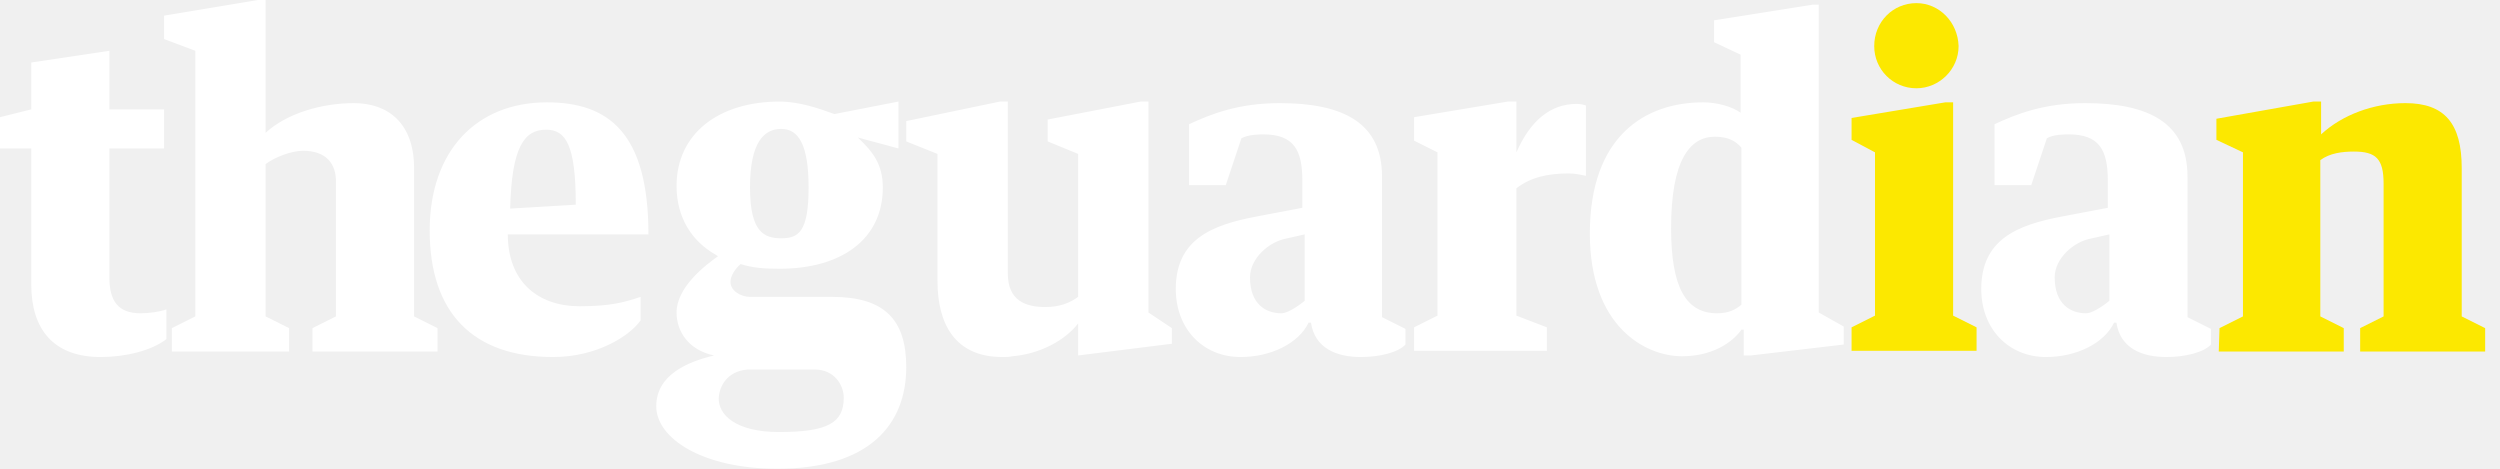
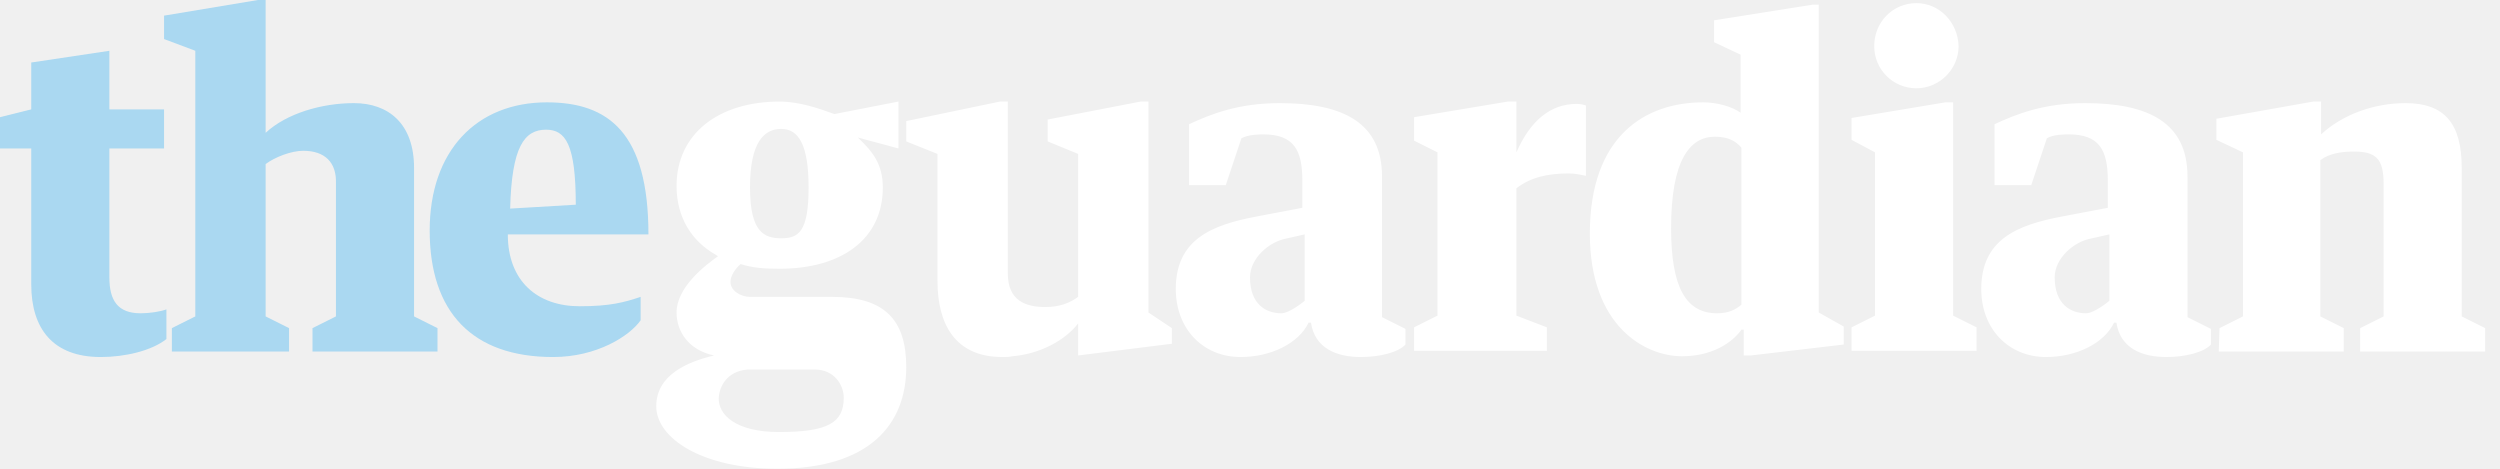
<svg xmlns="http://www.w3.org/2000/svg" width="160" height="30" viewBox="0 0 320 60">
-   <path d="M237 15.1v2.8l3 1.6v20.9l-3 1.5v3h16v-3l-3-1.5V13.1h-1l-12 2zM245.3.4c-3 0-5.4 2.4-5.4 5.5 0 3 2.4 5.4 5.4 5.4 2.9 0 5.4-2.4 5.4-5.4-.1-3.1-2.5-5.5-5.4-5.5zM284 45h16v-3l-3-1.5v-20c1.2-.9 2.8-1.1 4.3-1.1 2.8 0 3.8.9 3.8 4.1v17l-3 1.5v3h16v-3l-3-1.5v-19c0-5.7-2.2-8.3-7.2-8.3-4.1 0-8.1 1.5-10.8 4V13h-1l-12.4 2.2v2.7l3.4 1.6v21l-3 1.5-.1 3z" fill="#fce800" />
-   <path d="M92 50.9c.1-1.5 1.1-3.4 3.7-3.6h8.6c2.5 0 3.7 2 3.7 3.6 0 3.2-2 4.4-8.3 4.4-5.5 0-7.8-2.2-7.7-4.4zM103.5 24c0 5.7-1.3 6.5-3.5 6.5s-4-.8-4-6.5c0-5.8 1.8-7.5 4-7.5s3.5 2 3.5 7.5zM96 38c-1.2 0-2.5-.8-2.5-1.9 0-.8.6-1.7 1.3-2.3 1.6.5 3 .6 5 .6 7.8 0 13.2-3.7 13.2-10.4 0-3-1.3-4.6-3.2-6.4L115 19v-6l-8.2 1.6c-1.9-.7-4.5-1.6-7-1.6-7.8 0-13.2 4.1-13.2 10.8 0 4.1 2 7.1 5 8.8l.3.2c-1.7 1.2-5.3 4-5.3 7.2 0 2.4 1.5 4.8 4.8 5.5C88 46.3 84 48 84 52c0 4.1 5.9 8 15.5 8 11.8 0 16.5-5.7 16.5-13 0-6.1-2.8-9-9.5-9H96zm32.3 7.7c.4 0 .9 0 1.3-.1 3.5-.3 6.7-2 8.4-4.2v4.1l12-1.5v-2l-3-2V13h-1l-11.9 2.3v2.8l3.9 1.6V38c-1.1.8-2.4 1.3-4.2 1.3-2.5 0-4.8-.8-4.8-4.3V13h-1l-12 2.5v2.6l4 1.6V36c0 5.4 2.2 9.7 8.3 9.7zM267 40.1c-1.9 0-4-1.1-4-4.6 0-2.4 2.4-4.6 4.8-5l2.2-.5v8.5s-1.9 1.6-3 1.6zm-2.2-22.9c3.9 0 5 2 5 5.9v3.5l-5.8 1.1c-5.9 1.1-10.4 3-10.4 9.3 0 5.1 3.5 8.7 8.3 8.7 3.8 0 7.4-1.7 8.7-4.4h.3c.5 3.3 3.3 4.4 6.4 4.4 2.4 0 4.8-.6 5.7-1.6v-2l-3-1.5v-18c0-6.9-5-9.4-13.1-9.4-5.3 0-8.8 1.4-11.6 2.7v7.8h4.7l2-6c.8-.5 2.3-.5 2.8-.5zM164 40.1c-1.9 0-4-1.1-4-4.6 0-2.4 2.4-4.6 4.8-5l2.2-.5v8.5s-1.9 1.6-3 1.6zm-2.3-22.9c3.9 0 5 2 5 5.9v3.5l-5.8 1.1c-5.9 1.1-10.4 3-10.4 9.3 0 5.1 3.5 8.7 8.3 8.7 3.8 0 7.4-1.7 8.7-4.4h.3c.5 3.3 3.3 4.4 6.4 4.4 2.4 0 4.8-.6 5.7-1.6v-2l-3-1.5v-18c0-6.9-5-9.4-13.1-9.4-5.3 0-8.8 1.4-11.6 2.7v7.8h4.7l2-6c.9-.5 2.4-.5 2.8-.5zm19.3.8l3 1.5v20.9l-3 1.5v3h17v-3l-3.9-1.5V24.1c1.8-1.4 4-1.9 6.7-1.9.9 0 1.6.2 2.2.3v-9c-.3-.1-.7-.2-1.2-.2-3.3 0-5.9 2.1-7.7 6.2V13H193l-12 2v3zm41.9-3.5c-1.2-.9-3.2-1.4-4.9-1.4-7.4 0-14.5 4.3-14.5 16.8 0 11.9 7.1 15.7 11.8 15.7 3.8 0 6.4-1.7 7.6-3.4h.3v3.3h.9l11.9-1.4v-2.3l-3.2-1.8V.6h-.8l-12.6 2v2.8l3.4 1.6v7.5h.1zm0 24.5c-.7.6-1.6 1.1-3.1 1.1-4 0-5.9-3.3-5.9-10.9 0-8.7 2.4-11.7 5.6-11.7 1.8 0 2.7.6 3.4 1.4V39z" fill="#fff" />
-   <path fill="#fff" d="M83 30c0-13-5.1-16.9-13-16.9-9 0-15 6.2-15 16.4 0 10.5 5.5 16.2 15.8 16.2 5.6 0 9.8-2.7 11.2-4.7v-3c-2.1.7-3.9 1.2-7.8 1.2-5.4 0-9.2-3.2-9.2-9.2h18zM69.9 16.6c2.5 0 3.8 1.9 3.8 9.6l-8.4.5c.2-7.9 1.8-10.1 4.6-10.1zM37 45v-3l-3-1.5V21c1.2-.9 3.3-1.7 4.8-1.7 2.8 0 4.3 1.5 4.2 4.2v17L40 42v3h16v-3l-3-1.5v-19c0-5.7-3.3-8.3-7.7-8.3-4.1 0-8.6 1.3-11.3 3.8V0h-1L21 2v3l4 1.5v34L22 42v3h15zM4 36.4c0 5.7 2.8 9.3 8.9 9.3 3.1 0 6.5-.8 8.4-2.3v-3.8c-.8.3-2.2.5-3.3.5-2.9 0-4-1.6-4-4.6V19h7v-5h-7V6.5L4 8v6l-4 1v4h4v17.4z" />
+   <path fill="#fff" d="M284 45h16v-3l-3-1.5v-20c1.2-.9 2.8-1.1 4.3-1.1 2.8 0 3.8.9 3.8 4.1v17l-3 1.5v3h16v-3l-3-1.5v-19c0-5.7-2.2-8.3-7.2-8.3-4.1 0-8.1 1.5-10.8 4v-4.2h-1l-12.4 2.2v2.7l3.4 1.6v21l-3 1.5-.1 3zm-38.7-44.6c-3 0-5.4 2.4-5.4 5.5 0 3 2.4 5.4 5.4 5.4 2.9 0 5.4-2.4 5.4-5.4-.1-3.1-2.5-5.5-5.4-5.5zm-8.3 14.7v2.8l3 1.6v20.9l-3 1.5v3h16v-3l-3-1.5v-27.3h-1l-12 2zm-14.1 23.9c-.7.6-1.6 1.1-3.1 1.1-4 0-5.9-3.3-5.9-10.9 0-8.7 2.4-11.7 5.6-11.7 1.8 0 2.7.6 3.4 1.4v20.1zm0-24.5c-1.2-.9-3.2-1.4-4.9-1.4-7.4 0-14.5 4.3-14.5 16.8 0 11.9 7.1 15.7 11.8 15.7 3.8 0 6.4-1.7 7.6-3.4h.3v3.3h.9l11.9-1.4v-2.3l-3.2-1.8v-39.4h-.8l-12.6 2v2.8l3.4 1.6v7.5h.1zm-41.9 3.5l3 1.5v20.9l-3 1.5v3h17v-3l-3.9-1.5v-16.3c1.8-1.4 4-1.9 6.7-1.9.9 0 1.6.2 2.2.3v-9c-.3-.1-.7-.2-1.2-.2-3.3 0-5.9 2.1-7.7 6.2v-6.5h-1.1l-12 2v3zm-19.3-.8c3.9 0 5 2 5 5.9v3.5l-5.8 1.1c-5.9 1.1-10.4 3-10.4 9.3 0 5.1 3.5 8.7 8.3 8.7 3.8 0 7.4-1.7 8.7-4.4h.3c.5 3.3 3.3 4.4 6.4 4.4 2.4 0 4.8-.6 5.7-1.6v-2l-3-1.5v-18c0-6.9-5-9.4-13.1-9.4-5.3 0-8.8 1.4-11.6 2.7v7.8h4.7l2-6c.9-.5 2.4-.5 2.8-.5zm2.3 22.9c-1.9 0-4-1.1-4-4.6 0-2.4 2.4-4.6 4.8-5l2.2-.5v8.5s-1.9 1.6-3 1.6zm100.8-22.9c3.9 0 5 2 5 5.9v3.5l-5.8 1.1c-5.9 1.1-10.4 3-10.4 9.3 0 5.1 3.5 8.7 8.3 8.7 3.8 0 7.4-1.7 8.7-4.4h.3c.5 3.3 3.3 4.4 6.4 4.4 2.4 0 4.8-.6 5.7-1.6v-2l-3-1.5v-18c0-6.9-5-9.4-13.1-9.4-5.3 0-8.8 1.4-11.6 2.7v7.8h4.7l2-6c.8-.5 2.3-.5 2.8-.5zm2.2 22.9c-1.9 0-4-1.1-4-4.6 0-2.4 2.4-4.6 4.8-5l2.2-.5v8.5s-1.9 1.6-3 1.6zm-138.7 5.6c.4 0 .9 0 1.3-.1 3.5-.3 6.7-2 8.4-4.2v4.1l12-1.5v-2l-3-2v-27h-1l-11.9 2.3v2.8l3.9 1.6v18.3c-1.1.8-2.4 1.3-4.2 1.3-2.5 0-4.8-.8-4.8-4.3v-22h-1l-12 2.5v2.6l4 1.6v16.3c0 5.4 2.2 9.7 8.3 9.7zm-32.3-7.7c-1.2 0-2.5-.8-2.5-1.9 0-.8.6-1.7 1.3-2.3 1.6.5 3 .6 5 .6 7.8 0 13.2-3.7 13.2-10.4 0-3-1.3-4.6-3.2-6.4l5.2 1.4v-6l-8.2 1.6c-1.9-.7-4.5-1.6-7-1.6-7.8 0-13.2 4.1-13.2 10.8 0 4.1 2 7.1 5 8.8l.3.2c-1.7 1.2-5.3 4-5.3 7.2 0 2.4 1.5 4.8 4.8 5.5-3.4.8-7.4 2.5-7.4 6.5 0 4.1 5.9 8 15.5 8 11.8 0 16.5-5.7 16.5-13 0-6.1-2.8-9-9.5-9h-10.5zm7.5-14c0 5.7-1.3 6.5-3.5 6.5s-4-.8-4-6.5c0-5.8 1.8-7.5 4-7.5s3.5 2 3.5 7.5zm-11.5 26.9c.1-1.5 1.1-3.4 3.7-3.6h8.6c2.5 0 3.7 2 3.7 3.6 0 3.2-2 4.4-8.3 4.4-5.5 0-7.8-2.2-7.7-4.4z" />
+   <path fill="#AAD8F1" d="M83 30c0-13-5.1-16.9-13-16.9-9 0-15 6.2-15 16.4 0 10.5 5.5 16.2 15.8 16.2 5.6 0 9.8-2.7 11.2-4.7v-3c-2.1.7-3.9 1.2-7.8 1.2-5.4 0-9.2-3.2-9.2-9.2h18zm-13.1-13.4c2.5 0 3.8 1.9 3.8 9.6l-8.4.5c.2-7.9 1.8-10.1 4.6-10.1zm-32.9 28.4v-3l-3-1.5v-19.5c1.2-.9 3.3-1.7 4.8-1.7 2.8 0 4.3 1.5 4.2 4.2v17l-3 1.5v3h16v-3l-3-1.5v-19c0-5.7-3.3-8.3-7.7-8.3-4.1 0-8.6 1.3-11.3 3.8v-17h-1l-12 2v3l4 1.5v34l-3 1.5v3h15zm-33-8.6c0 5.7 2.8 9.3 8.9 9.3 3.1 0 6.5-.8 8.4-2.3v-3.8c-.8.3-2.2.5-3.3.5-2.9 0-4-1.6-4-4.6v-16.5h7v-5h-7v-7.5l-10 1.5v6l-4 1v4h4v17.4z" />
</svg>
